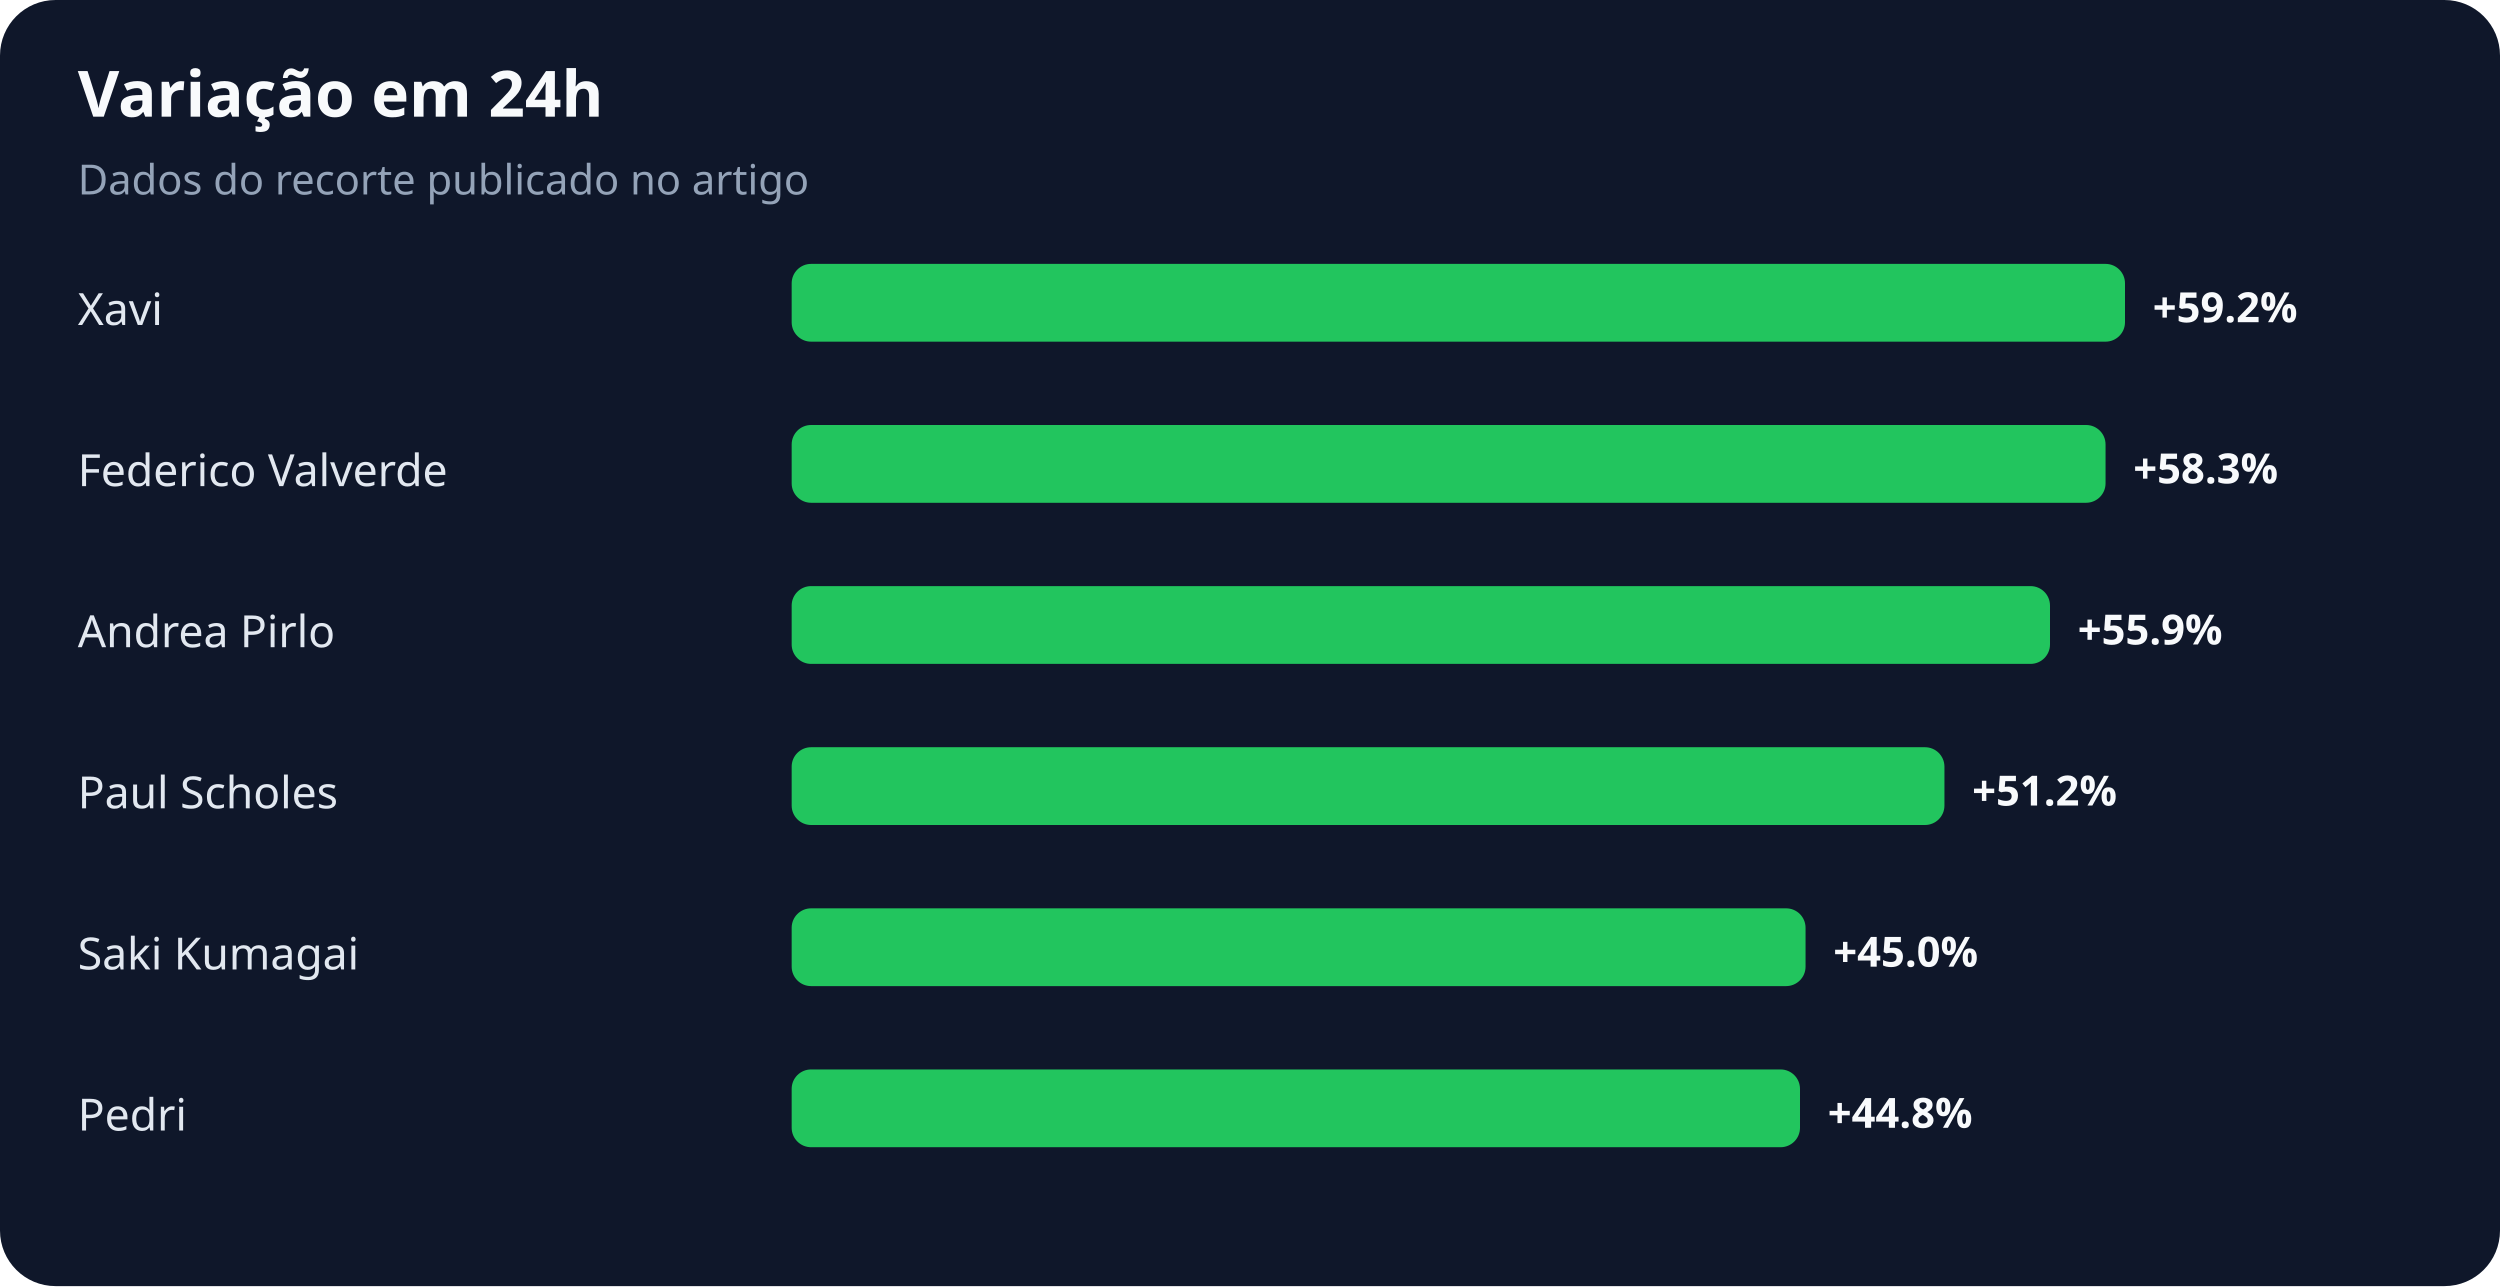
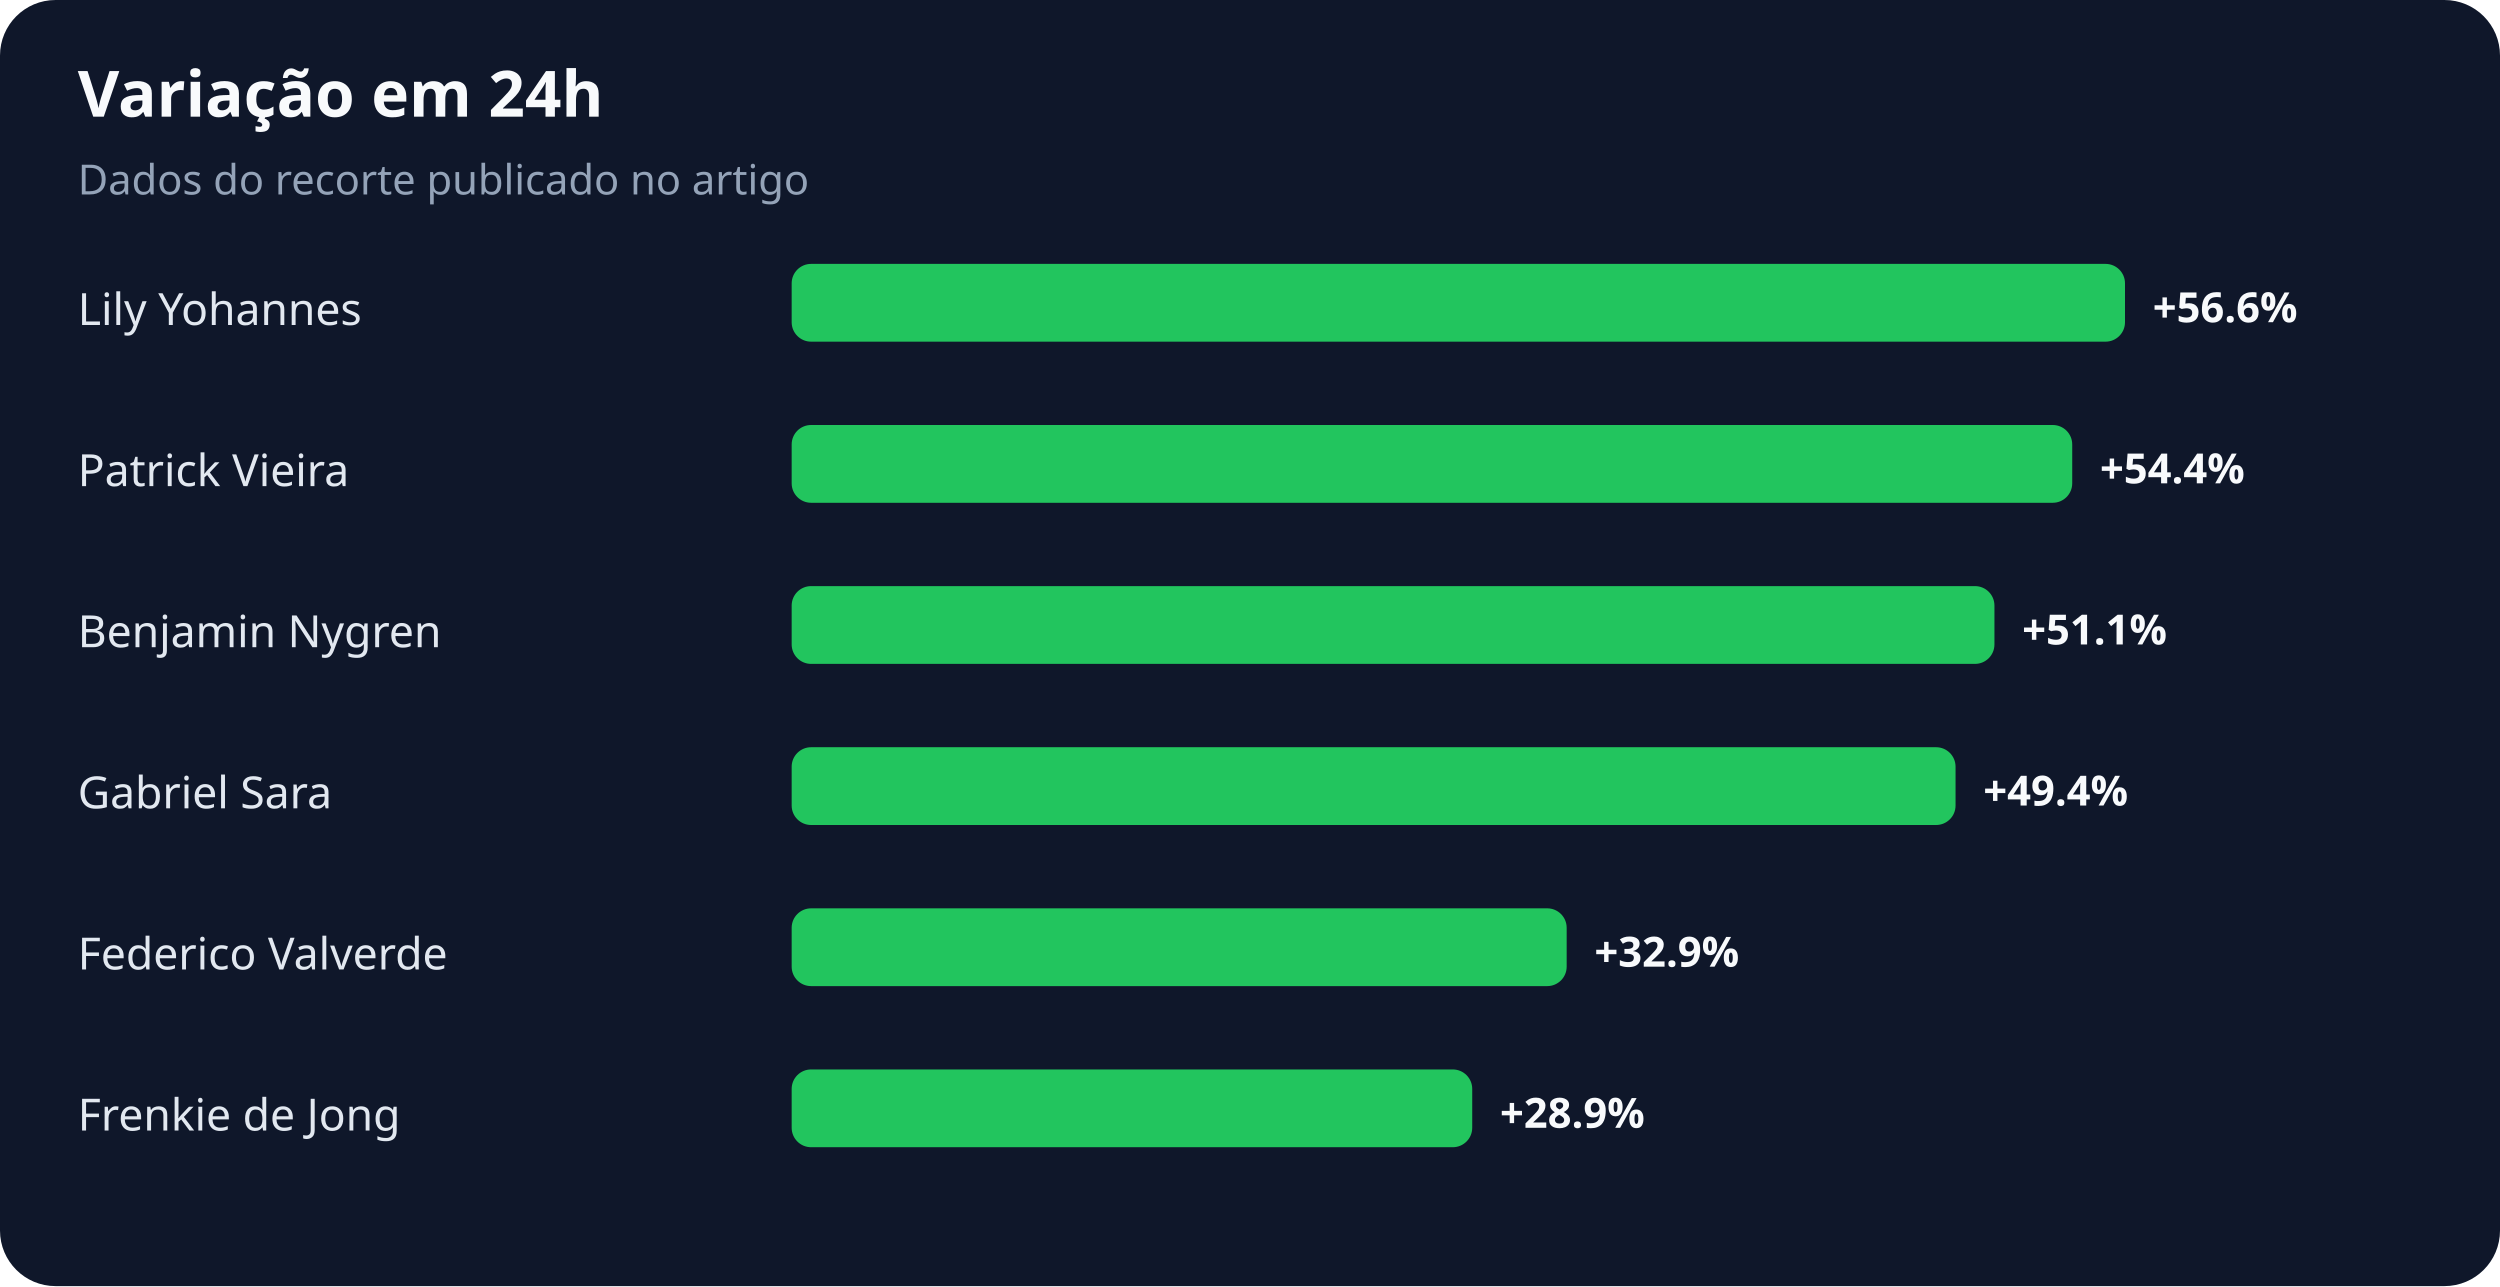
<svg xmlns="http://www.w3.org/2000/svg" width="900" height="463" viewBox="0 0 900 463" role="img" aria-labelledby="title desc">
  <rect width="100%" height="100%" rx="20" fill="#0f172a" />
  <text x="28" y="42" fill="#f8fafc" font-family="system-ui,sans-serif" font-size="23" font-weight="700">Variação em 24h</text>
  <text x="28" y="70" fill="#94a3b8" font-family="system-ui,sans-serif" font-size="15">Dados do recorte publicado no artigo</text>
-   <text x="28" y="117" fill="#e2e8f0" font-family="system-ui,sans-serif" font-size="16">Xavi</text>
+   <text x="28" y="117" fill="#e2e8f0" font-family="system-ui,sans-serif" font-size="16">Lily Yohannes</text>
  <rect x="285" y="95" width="480" height="28" rx="7" fill="#22c55e" />
-   <text x="775" y="116" fill="#f8fafc" font-family="system-ui,sans-serif" font-size="15" font-weight="700">+59.2%</text>
-   <text x="28" y="175" fill="#e2e8f0" font-family="system-ui,sans-serif" font-size="16">Federico Valverde</text>
-   <rect x="285" y="153" width="473" height="28" rx="7" fill="#22c55e" />
-   <text x="768" y="174" fill="#f8fafc" font-family="system-ui,sans-serif" font-size="15" font-weight="700">+58.3%</text>
-   <text x="28" y="233" fill="#e2e8f0" font-family="system-ui,sans-serif" font-size="16">Andrea Pirlo</text>
-   <rect x="285" y="211" width="453" height="28" rx="7" fill="#22c55e" />
-   <text x="748" y="232" fill="#f8fafc" font-family="system-ui,sans-serif" font-size="15" font-weight="700">+55.9%</text>
-   <text x="28" y="291" fill="#e2e8f0" font-family="system-ui,sans-serif" font-size="16">Paul Scholes</text>
-   <rect x="285" y="269" width="415" height="28" rx="7" fill="#22c55e" />
-   <text x="710" y="290" fill="#f8fafc" font-family="system-ui,sans-serif" font-size="15" font-weight="700">+51.2%</text>
-   <text x="28" y="349" fill="#e2e8f0" font-family="system-ui,sans-serif" font-size="16">Saki Kumagai</text>
-   <rect x="285" y="327" width="365" height="28" rx="7" fill="#22c55e" />
-   <text x="660" y="348" fill="#f8fafc" font-family="system-ui,sans-serif" font-size="15" font-weight="700">+45.0%</text>
-   <text x="28" y="407" fill="#e2e8f0" font-family="system-ui,sans-serif" font-size="16">Pedri</text>
-   <rect x="285" y="385" width="363" height="28" rx="7" fill="#22c55e" />
-   <text x="658" y="406" fill="#f8fafc" font-family="system-ui,sans-serif" font-size="15" font-weight="700">+44.8%</text>
+   <text x="775" y="116" fill="#f8fafc" font-family="system-ui,sans-serif" font-size="15" font-weight="700">+56.6%</text>
+   <text x="28" y="175" fill="#e2e8f0" font-family="system-ui,sans-serif" font-size="16">Patrick Vieira</text>
+   <rect x="285" y="153" width="461" height="28" rx="7" fill="#22c55e" />
+   <text x="756" y="174" fill="#f8fafc" font-family="system-ui,sans-serif" font-size="15" font-weight="700">+54.4%</text>
+   <text x="28" y="233" fill="#e2e8f0" font-family="system-ui,sans-serif" font-size="16">Benjamin Nygren</text>
+   <rect x="285" y="211" width="433" height="28" rx="7" fill="#22c55e" />
+   <text x="728" y="232" fill="#f8fafc" font-family="system-ui,sans-serif" font-size="15" font-weight="700">+51.1%</text>
+   <text x="28" y="291" fill="#e2e8f0" font-family="system-ui,sans-serif" font-size="16">Gabriel Sara</text>
+   <rect x="285" y="269" width="419" height="28" rx="7" fill="#22c55e" />
+   <text x="714" y="290" fill="#f8fafc" font-family="system-ui,sans-serif" font-size="15" font-weight="700">+49.4%</text>
+   <text x="28" y="349" fill="#e2e8f0" font-family="system-ui,sans-serif" font-size="16">Federico Valverde</text>
+   <rect x="285" y="327" width="279" height="28" rx="7" fill="#22c55e" />
+   <text x="574" y="348" fill="#f8fafc" font-family="system-ui,sans-serif" font-size="15" font-weight="700">+32.9%</text>
+   <text x="28" y="407" fill="#e2e8f0" font-family="system-ui,sans-serif" font-size="16">Frenkie de Jong</text>
+   <rect x="285" y="385" width="245" height="28" rx="7" fill="#22c55e" />
+   <text x="540" y="406" fill="#f8fafc" font-family="system-ui,sans-serif" font-size="15" font-weight="700">+28.9%</text>
</svg>
